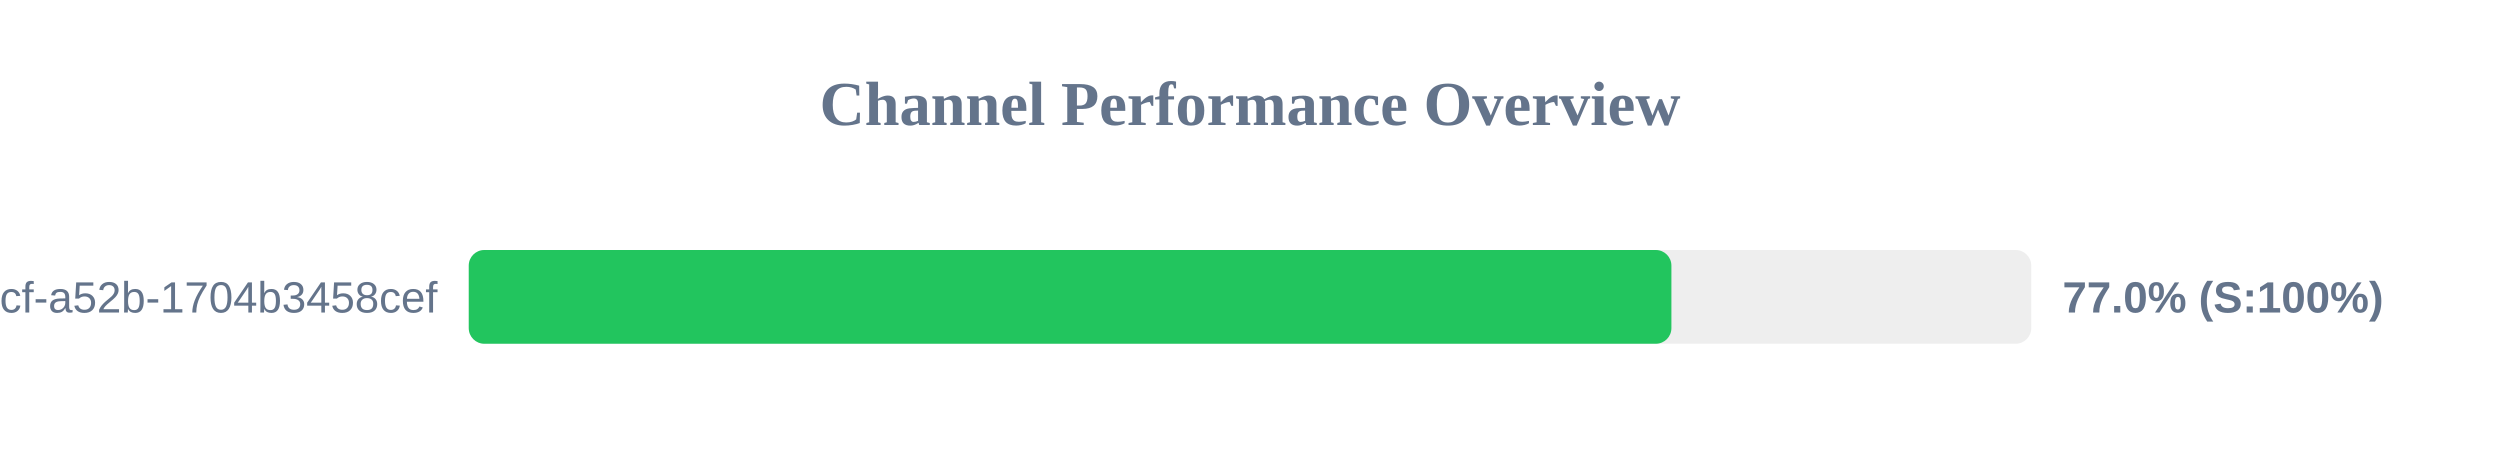
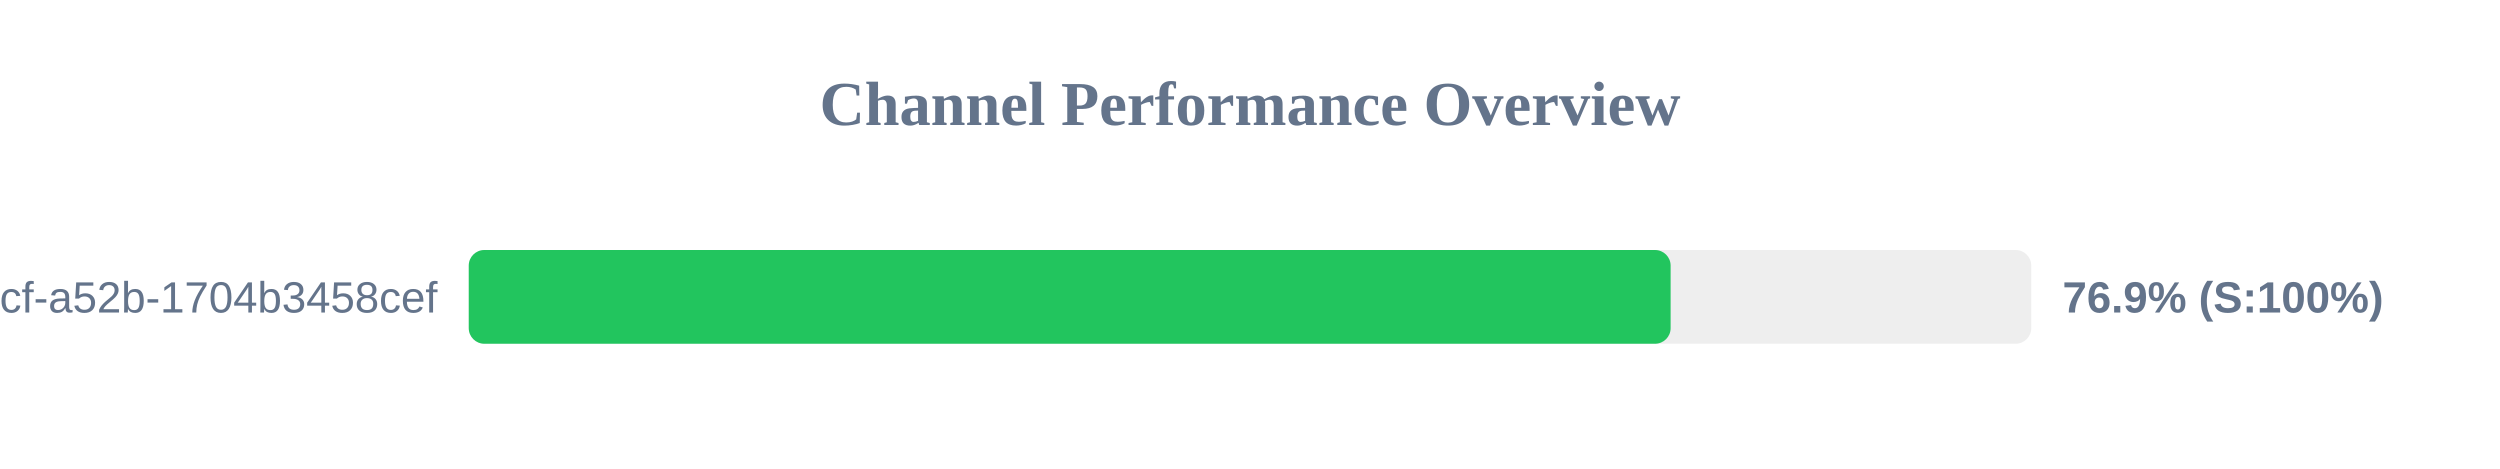
<svg xmlns="http://www.w3.org/2000/svg" width="800" height="150" version="1.1">
  <style>
        .row { font: 14px Arial; fill: #64748b; }
        .score { font: bold 14px Arial; fill: #64748b; }
    </style>
  <text x="400" y="40" text-anchor="middle" font-size="20px" font-weight="bold" fill="#64748b">Channel Performance Overview</text>
  <rect x="150" y="80" width="500" height="30" fill="#eee" rx="5" />
-   <rect x="150" y="80" width="384.85" height="30" fill="#22c55e" rx="5" />
+   <rect x="150" y="80" width="384.6" height="30" fill="#22c55e" rx="5" />
  <text x="140" y="100" text-anchor="end" class="row">?uuid=0cb527d9-6117-4bcf-a52b-1704b3458cef</text>
-   <text x="660" y="100" text-anchor="start" class="score">77.0% (S:100%)</text>
+   <text x="660" y="100" text-anchor="start" class="score">76.9% (S:100%)</text>
</svg>
